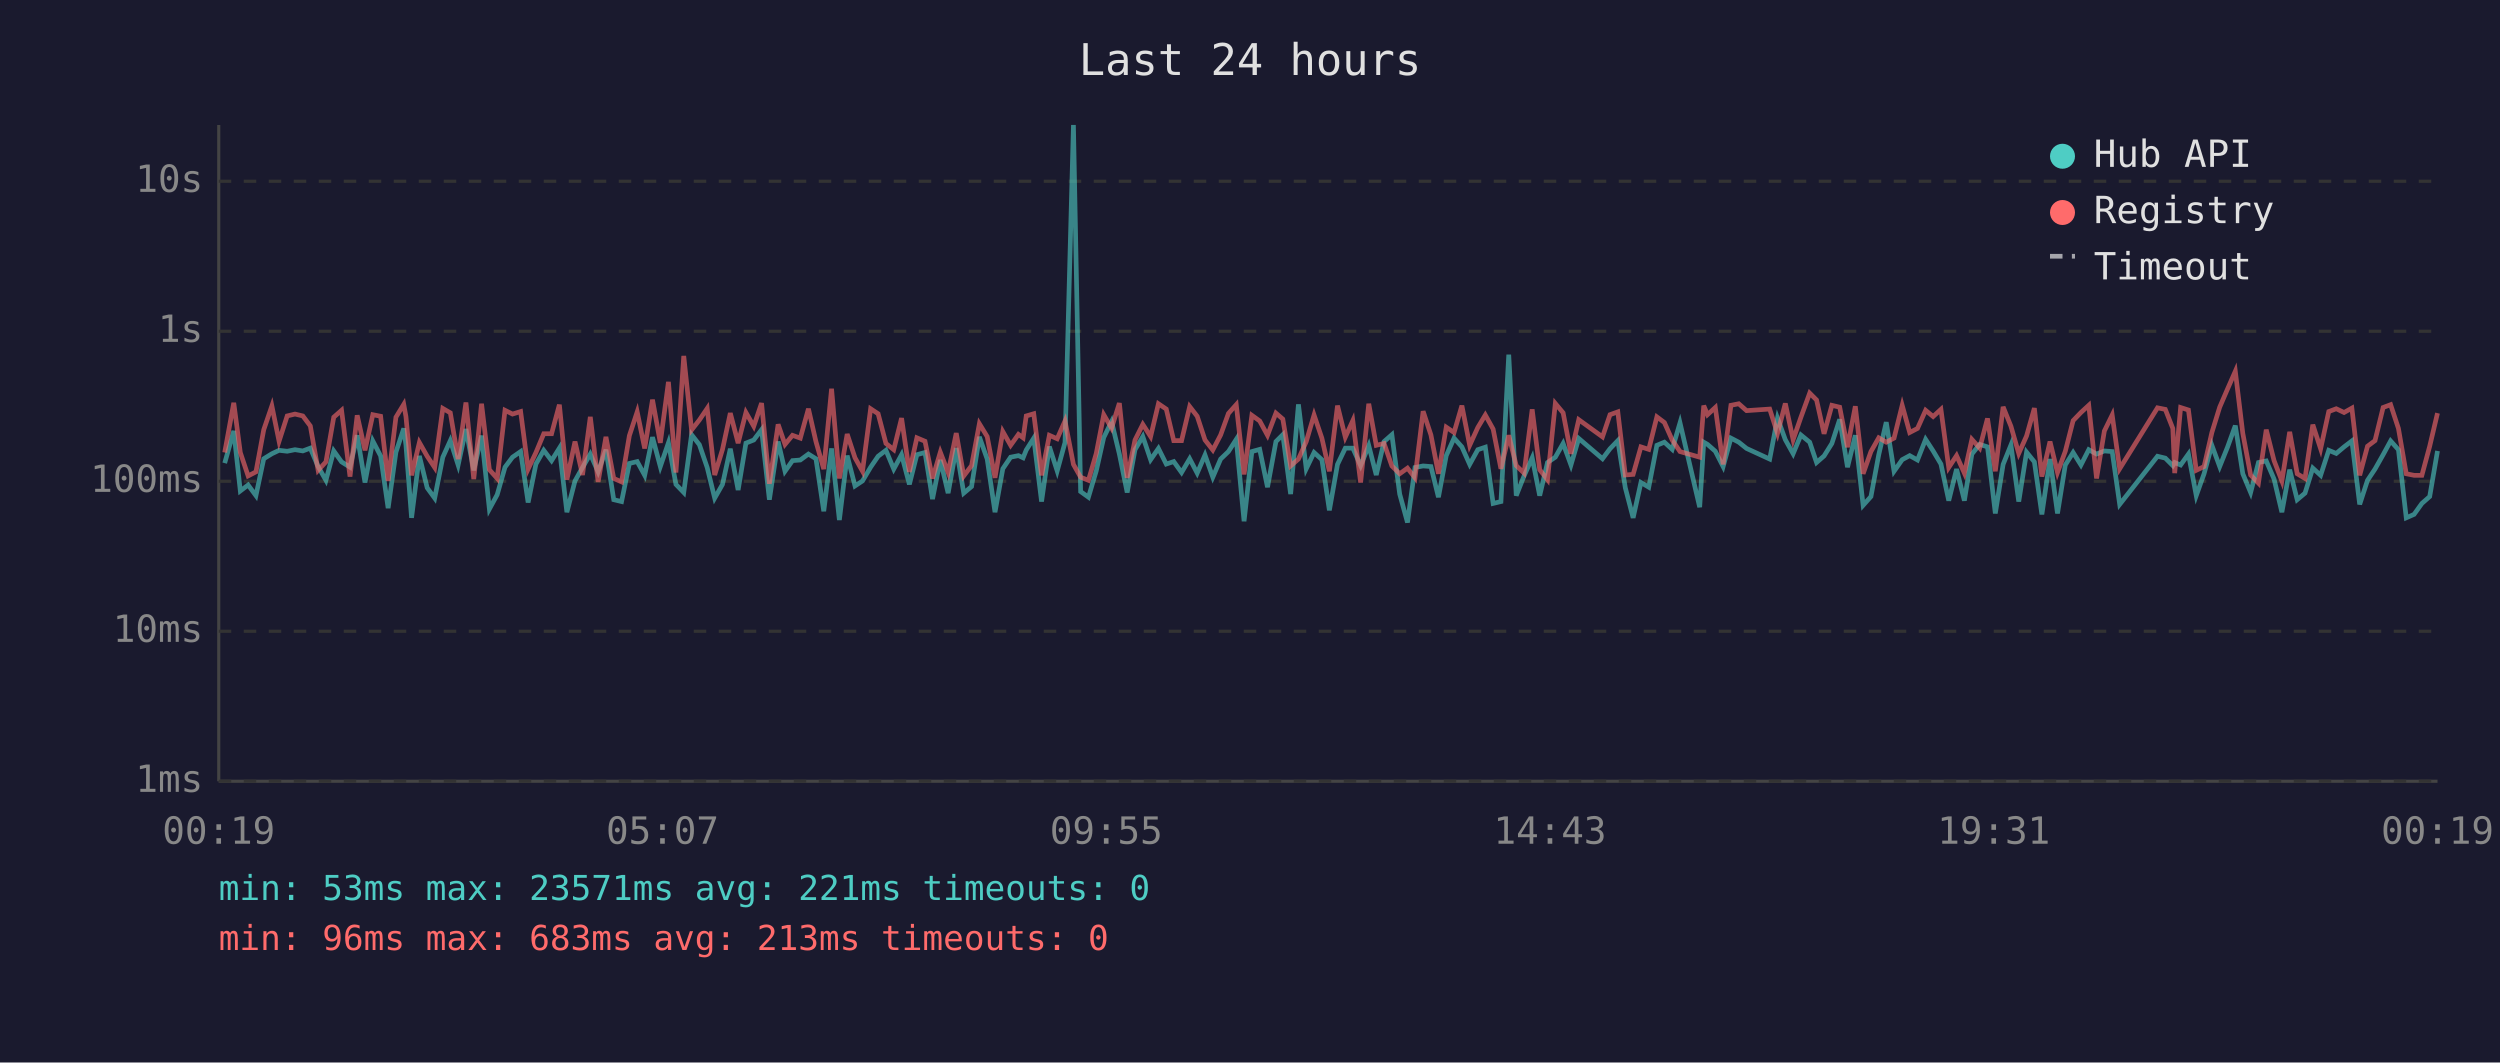
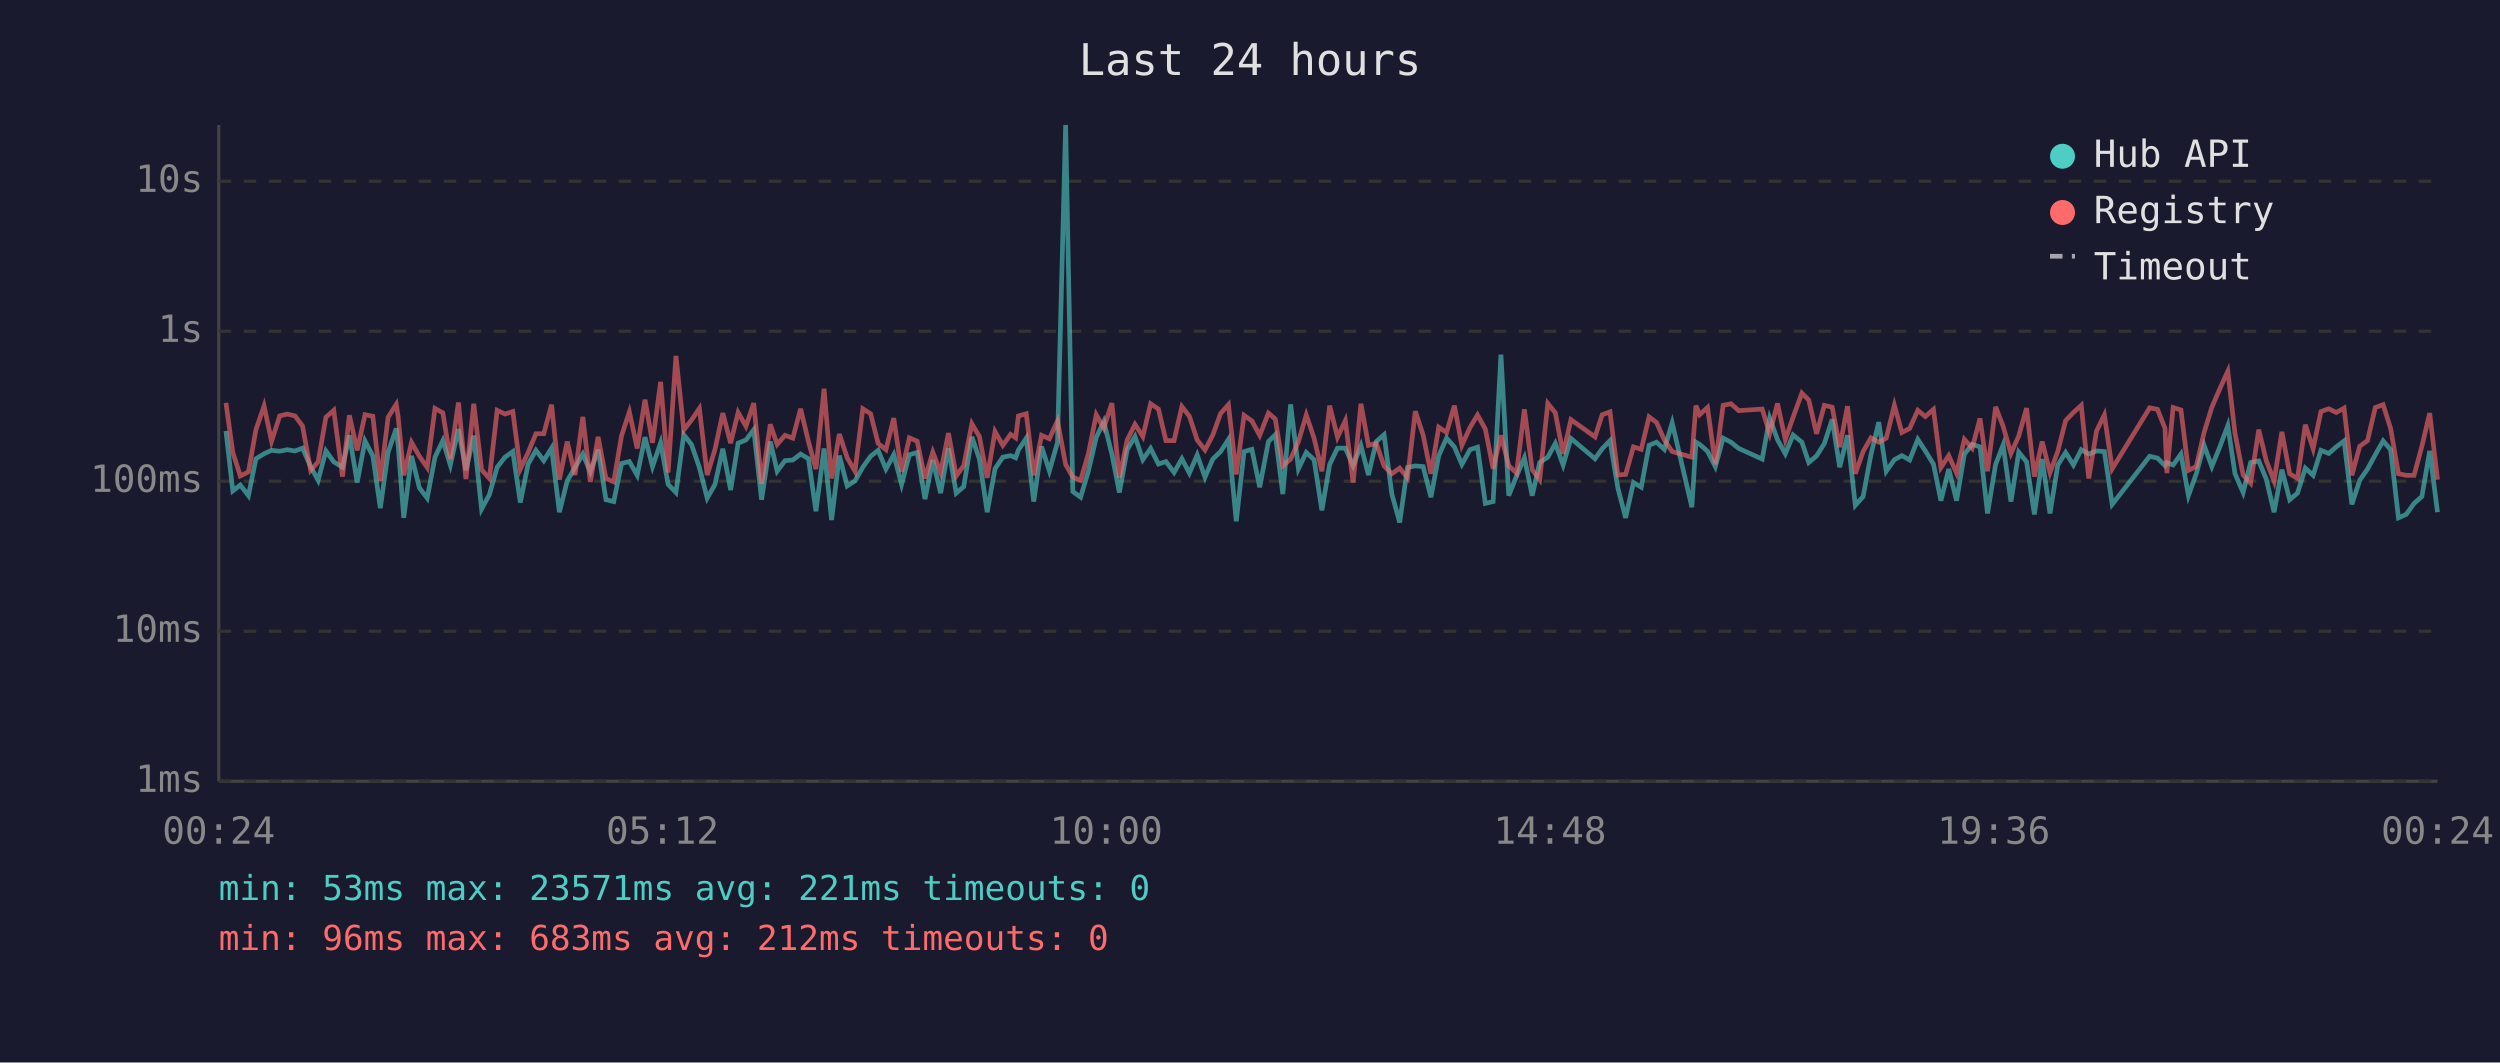
<svg xmlns="http://www.w3.org/2000/svg" viewBox="0 0 800 340" font-family="monospace" font-size="12">
  <rect width="800" height="340" fill="#1a1a2e" />
  <text x="400" y="24" fill="#e0e0e0" font-size="14" text-anchor="middle">Last 24 hours</text>
  <line x1="70" y1="40" x2="70" y2="250" stroke="#444" stroke-width="1" />
  <line x1="70" y1="250" x2="780" y2="250" stroke="#444" stroke-width="1" />
  <line x1="70" y1="250" x2="780" y2="250" stroke="#333" stroke-width="1" stroke-dasharray="4" />
  <text x="65" y="250" fill="#888" text-anchor="end" dominant-baseline="middle">1ms</text>
  <line x1="70" y1="202" x2="780" y2="202" stroke="#333" stroke-width="1" stroke-dasharray="4" />
  <text x="65" y="202" fill="#888" text-anchor="end" dominant-baseline="middle">10ms</text>
  <line x1="70" y1="154" x2="780" y2="154" stroke="#333" stroke-width="1" stroke-dasharray="4" />
  <text x="65" y="154" fill="#888" text-anchor="end" dominant-baseline="middle">100ms</text>
  <line x1="70" y1="106" x2="780" y2="106" stroke="#333" stroke-width="1" stroke-dasharray="4" />
  <text x="65" y="106" fill="#888" text-anchor="end" dominant-baseline="middle">1s</text>
  <line x1="70" y1="58" x2="780" y2="58" stroke="#333" stroke-width="1" stroke-dasharray="4" />
  <text x="65" y="58" fill="#888" text-anchor="end" dominant-baseline="middle">10s</text>
-   <text x="70" y="270" fill="#888" text-anchor="middle">00:19</text>
-   <text x="212" y="270" fill="#888" text-anchor="middle">05:07</text>
-   <text x="354" y="270" fill="#888" text-anchor="middle">09:55</text>
-   <text x="496" y="270" fill="#888" text-anchor="middle">14:43</text>
-   <text x="638" y="270" fill="#888" text-anchor="middle">19:31</text>
-   <text x="780" y="270" fill="#888" text-anchor="middle">00:19</text>
-   <polyline points="71.9,148.2 74.8,137.9 76.9,157.1 79.4,155.2 81.9,158.6 84.4,146.8 87.0,145.2 89.3,144.1 91.9,144.4 94.4,143.9 96.9,144.3 99.3,143.4 101.8,149.3 104.3,153.7 106.8,144.3 109.3,147.8 112.0,149.5 114.3,139.3 116.8,154.4 119.3,141.1 121.8,145.9 124.2,162.6 126.7,144.7 129.2,137.1 129.9,142.4 131.7,165.7 134.2,145.9 136.7,156.1 139.1,159.4 141.7,146.3 144.1,141.0 146.6,148.8 149.1,137.3 151.6,150.5 154.1,139.4 156.6,162.9 159.1,158.3 161.6,149.5 164.0,146.3 166.6,144.5 169.0,160.8 171.5,148.5 174.0,144.1 176.5,147.4 179.0,143.4 181.4,163.9 184.0,153.9 186.4,149.6 188.9,145.3 191.4,151.0 193.9,143.9 196.4,159.9 198.9,160.5 201.4,148.3 203.9,147.7 206.3,152.1 208.8,139.9 211.3,149.3 213.9,141.7 216.3,155.0 218.8,157.6 221.3,139.1 223.8,142.3 226.3,149.6 228.7,159.4 231.2,155.0 233.7,143.6 236.2,156.8 238.7,141.8 241.2,140.8 243.7,137.5 246.2,159.9 249.0,141.3 251.2,150.8 253.6,147.4 256.1,147.2 258.7,145.3 261.1,146.8 263.6,163.6 266.1,143.5 268.6,166.4 271.1,145.8 273.6,155.5 276.0,153.9 278.6,149.5 281.0,146.0 283.5,144.1 286.0,150.1 288.5,145.5 291.0,155.0 293.4,145.5 296.0,144.8 298.4,159.7 300.9,147.2 303.4,157.8 306.0,143.4 308.4,157.8 310.9,155.7 313.4,139.8 315.9,146.9 318.4,163.9 320.9,150.0 323.4,146.3 325.9,145.8 327.4,146.5 328.4,144.0 330.8,140.2 333.3,160.5 335.8,142.9 338.3,150.7 340.8,141.6 343.5,40.0 345.8,157.3 348.3,159.1 350.8,150.7 353.2,140.0 355.7,134.9 358.2,145.3 360.7,157.6 363.2,143.9 365.7,139.7 368.2,147.1 370.7,143.5 373.2,148.5 375.6,147.7 378.1,151.2 380.7,146.8 383.1,151.4 385.6,145.6 388.1,152.7 390.6,146.9 393.1,144.5 395.6,140.6 398.1,166.8 400.6,144.5 403.1,143.8 405.6,155.9 408.3,141.3 410.5,139.1 413.0,158.1 415.5,129.4 418.0,150.0 420.5,144.8 423.0,147.1 425.4,163.3 428.0,148.6 430.5,143.4 432.9,143.4 435.4,149.0 438.0,142.6 440.4,152.0 442.9,141.3 445.4,139.1 447.9,158.1 450.4,167.2 452.8,149.6 455.4,149.1 457.9,149.3 460.3,159.1 462.8,145.8 465.3,140.2 467.8,143.0 470.3,148.6 472.9,143.9 475.3,143.1 477.8,161.1 480.3,160.5 482.8,113.5 485.2,158.6 487.7,152.3 490.3,146.5 492.7,158.6 495.2,148.0 497.7,146.3 500.2,141.9 502.7,148.8 505.2,140.3 512.8,146.8 515.2,143.6 517.7,141.0 520.1,156.1 522.6,165.7 525.1,154.4 527.6,155.9 530.2,142.5 532.6,141.5 535.1,143.8 537.6,135.3 543.9,162.3 545.2,141.5 546.4,142.2 548.9,144.4 551.4,149.3 553.9,140.2 556.4,141.5 558.9,143.5 566.3,146.9 568.8,133.8 571.3,140.7 573.8,145.2 576.3,139.2 579.1,141.5 581.3,148.0 583.7,145.9 586.2,141.9 588.7,134.2 591.2,149.5 593.7,139.3 596.2,161.7 598.7,158.9 601.2,145.5 603.6,135.1 606.1,150.8 608.7,147.1 611.1,145.8 613.6,147.2 616.2,140.6 618.6,144.3 621.1,148.5 623.6,160.2 626.1,150.1 628.6,160.2 631.0,145.3 633.5,142.2 636.0,143.0 638.5,164.3 641.0,148.6 643.5,142.4 646.0,160.5 648.5,144.7 651.0,147.8 653.4,164.6 656.0,146.9 658.4,164.3 660.9,148.8 663.4,144.8 665.9,148.8 668.4,143.9 670.9,145.3 673.4,144.3 675.9,144.5 678.3,161.4 690.4,146.0 692.9,146.6 695.3,149.0 695.9,148.0 697.8,148.8 700.3,145.3 702.8,158.6 705.3,151.6 707.8,142.5 710.3,149.3 712.8,143.1 715.3,136.2 717.7,151.6 720.2,157.6 722.7,148.0 725.2,147.5 727.7,153.3 730.2,163.9 732.7,150.3 735.1,159.9 737.6,157.8 740.1,149.8 742.6,152.1 745.2,144.1 747.6,145.1 750.1,143.0 752.6,141.1 755.1,161.4 757.6,153.7 760.0,150.1 762.6,145.5 765.0,141.1 767.5,143.9 770.0,165.7 772.5,164.6 775.0,161.1 777.5,158.9 780.0,144.3" fill="none" stroke="#4ecdc4" stroke-width="1.5" opacity="0.6" />
-   <polyline points="71.9,144.8 74.8,128.9 76.9,144.8 79.4,152.3 81.9,151.0 84.4,137.5 87.0,129.9 89.3,141.2 91.9,133.1 94.4,132.5 96.9,133.1 99.3,136.3 101.8,150.5 104.3,147.8 106.8,133.5 109.3,131.3 112.0,152.5 114.3,132.9 116.8,144.1 119.3,132.7 121.8,133.2 124.2,153.9 126.7,133.5 129.2,129.4 129.9,133.3 131.7,152.1 134.2,141.6 136.7,146.0 139.1,149.6 141.7,130.7 144.1,132.1 146.6,146.9 149.1,128.8 151.6,153.3 154.1,129.2 156.6,150.3 159.1,153.1 161.6,131.3 164.0,132.5 166.6,131.7 169.0,150.1 171.5,144.8 174.0,138.8 176.5,138.8 179.0,129.5 181.4,153.5 184.0,141.3 186.4,152.0 188.9,133.4 191.4,154.2 193.9,139.8 196.4,153.1 198.9,154.2 201.4,139.4 203.9,131.8 206.3,143.5 208.8,127.9 211.3,141.7 213.9,122.2 216.3,151.2 218.8,113.9 221.3,137.6 223.8,134.4 226.3,130.7 228.7,152.0 231.2,143.8 233.7,132.2 236.2,141.8 238.7,132.0 241.2,136.4 243.7,129.0 246.2,154.8 249.0,135.8 251.2,142.2 253.6,139.3 256.1,140.2 258.7,130.8 261.1,141.3 263.6,150.1 266.1,124.4 268.6,153.1 271.1,138.9 273.6,146.5 276.0,150.8 278.6,130.8 281.0,132.4 283.5,141.9 286.0,143.9 288.5,133.8 291.0,151.0 293.4,140.1 296.0,141.2 298.4,153.1 300.9,144.7 303.4,151.2 306.0,138.6 308.4,152.3 310.9,149.0 313.4,135.6 315.9,139.7 318.4,152.9 320.9,138.1 323.4,142.5 325.9,139.0 327.4,140.1 328.4,133.1 330.8,132.4 333.3,152.1 335.8,139.3 338.3,140.4 340.8,134.7 343.5,148.6 345.8,152.7 348.3,153.7 350.8,145.1 353.2,132.7 355.7,137.0 358.2,129.0 360.7,152.9 363.2,140.8 365.7,135.8 368.2,139.7 370.7,129.2 373.2,130.9 375.6,141.0 378.1,141.0 380.7,130.1 383.1,133.2 385.6,140.8 388.1,144.0 390.6,139.2 393.1,132.3 395.6,129.5 398.1,151.8 400.6,132.9 403.1,134.7 405.6,139.3 408.3,132.2 410.5,134.1 413.0,149.1 415.5,146.9 418.0,141.3 420.5,132.8 423.0,140.2 425.4,150.8 428.0,129.8 430.5,139.9 432.9,134.6 435.4,154.4 438.0,129.2 440.4,142.5 442.9,141.9 445.4,149.1 447.9,151.6 450.4,149.8 452.8,152.9 455.4,131.6 457.9,139.2 460.3,151.6 462.8,136.7 465.3,138.4 467.8,129.8 470.3,142.5 472.9,136.8 475.3,132.8 477.8,137.3 480.3,150.0 482.8,139.3 485.2,149.0 487.7,151.4 490.3,131.0 492.7,150.3 495.2,153.5 497.7,129.1 500.2,132.1 502.7,145.2 505.2,134.3 512.8,139.8 515.2,132.7 517.7,131.8 520.1,152.0 522.6,151.8 525.1,143.0 527.6,143.8 530.2,133.4 532.6,135.2 535.1,140.8 537.6,144.5 543.9,146.3 545.2,129.8 546.4,132.7 548.9,130.4 551.4,148.6 553.9,129.7 556.4,129.2 558.9,131.4 566.3,130.9 568.8,138.7 571.3,129.1 573.8,140.7 576.3,133.5 579.1,125.8 581.3,128.0 583.7,138.8 586.2,129.7 588.7,130.3 591.2,143.1 593.7,130.0 596.2,151.6 598.7,144.5 601.2,140.1 603.6,141.5 606.1,140.2 608.7,129.7 611.1,138.4 613.6,137.1 616.2,131.3 618.6,133.3 621.1,131.0 623.6,149.6 626.1,145.8 628.6,151.4 631.0,140.6 633.5,143.4 636.0,133.9 638.5,150.8 641.0,130.2 643.5,136.4 646.0,145.1 648.5,139.5 651.0,130.6 653.4,152.5 656.0,141.3 658.4,151.2 660.9,144.4 663.4,134.6 665.9,132.0 668.4,129.7 670.9,153.1 673.4,137.9 675.9,132.8 678.3,150.0 690.4,130.5 692.9,131.0 695.3,137.1 695.9,151.4 697.8,130.4 700.3,131.2 702.8,150.5 705.3,149.3 707.8,138.4 710.3,130.3 712.8,124.5 715.3,118.8 717.7,138.7 720.2,152.0 722.7,154.6 725.2,137.5 727.7,147.4 730.2,153.9 732.7,138.2 735.1,151.6 737.6,153.1 740.1,135.9 742.6,143.6 745.2,131.7 747.6,130.8 750.1,132.0 752.6,130.6 755.1,152.1 757.6,142.8 760.0,141.0 762.6,130.4 765.0,129.5 767.5,137.1 770.0,151.6 772.5,152.1 775.0,152.1 777.5,142.8 780.0,132.2" fill="none" stroke="#ff6b6b" stroke-width="1.5" opacity="0.6" />
+   <text x="70" y="270" fill="#888" text-anchor="middle">00:24</text>
+   <text x="212" y="270" fill="#888" text-anchor="middle">05:12</text>
+   <text x="354" y="270" fill="#888" text-anchor="middle">10:00</text>
+   <text x="496" y="270" fill="#888" text-anchor="middle">14:48</text>
+   <text x="638" y="270" fill="#888" text-anchor="middle">19:36</text>
+   <text x="780" y="270" fill="#888" text-anchor="middle">00:24</text>
+   <polyline points="72.3,137.9 74.5,157.1 76.9,155.2 79.5,158.6 81.9,146.8 84.5,145.2 86.9,144.1 89.5,144.4 91.9,143.9 94.4,144.3 96.8,143.4 99.4,149.3 101.8,153.7 104.3,144.3 106.8,147.8 109.6,149.5 111.8,139.3 114.3,154.4 116.8,141.1 119.3,145.9 121.7,162.6 124.2,144.7 126.8,137.1 127.4,142.4 129.2,165.7 131.7,145.9 134.2,156.1 136.7,159.4 139.2,146.3 141.7,141.0 144.1,148.8 146.7,137.3 149.1,150.5 151.6,139.4 154.1,162.9 156.6,158.3 159.1,149.5 161.6,146.3 164.1,144.5 166.5,160.8 169.0,148.5 171.5,144.1 174.0,147.4 176.5,143.4 179.0,163.9 181.5,153.9 184.0,149.6 186.5,145.3 188.9,151.0 191.4,143.9 193.9,159.9 196.4,160.5 198.9,148.3 201.4,147.7 203.9,152.1 206.4,139.9 208.8,149.3 211.4,141.7 213.8,155.0 216.3,157.6 218.8,139.1 221.3,142.3 223.8,149.6 226.3,159.4 228.8,155.0 231.3,143.6 233.8,156.8 236.2,141.8 238.7,140.8 241.2,137.5 243.7,159.9 246.5,141.3 248.7,150.8 251.2,147.4 253.7,147.2 256.2,145.3 258.7,146.8 261.1,163.6 263.7,143.5 266.1,166.4 268.6,145.8 271.1,155.5 273.6,153.9 276.1,149.5 278.6,146.0 281.0,144.1 283.5,150.1 286.0,145.5 288.5,155.0 291.0,145.5 293.5,144.8 296.0,159.7 298.5,147.2 301.0,157.8 303.5,143.4 306.0,157.8 308.4,155.7 311.0,139.8 313.4,146.9 315.9,163.9 318.4,150.0 320.9,146.3 323.4,145.8 325.0,146.5 325.9,144.0 328.4,140.2 330.8,160.5 333.3,142.9 335.8,150.7 338.4,141.6 341.0,40.0 343.3,157.3 345.8,159.1 348.3,150.7 350.8,140.0 353.2,134.9 355.8,145.3 358.2,157.6 360.7,143.9 363.2,139.7 365.7,147.1 368.2,143.5 370.7,148.5 373.1,147.7 375.7,151.2 378.2,146.8 380.6,151.4 383.1,145.6 385.6,152.7 388.1,146.9 390.6,144.5 393.1,140.6 395.6,166.8 398.1,144.5 400.6,143.8 403.1,155.9 405.9,141.3 408.1,139.1 410.5,158.1 413.0,129.4 415.5,150.0 418.0,144.8 420.5,147.1 423.0,163.3 425.5,148.6 428.0,143.4 430.5,143.4 433.0,149.0 435.5,142.6 437.9,152.0 440.4,141.3 442.9,139.1 445.4,158.1 447.9,167.2 450.4,149.6 452.9,149.1 455.4,149.3 457.9,159.1 460.4,145.8 462.9,140.2 465.4,143.0 467.8,148.6 470.4,143.9 472.8,143.1 475.3,161.1 477.8,160.5 480.3,113.5 482.8,158.6 485.3,152.3 487.8,146.5 490.3,158.6 492.7,148.0 495.3,146.3 497.7,141.9 500.2,148.8 502.7,140.3 510.4,146.8 512.7,143.6 515.2,141.0 517.7,156.1 520.2,165.7 522.7,154.4 525.2,155.9 527.7,142.5 530.1,141.5 532.6,143.8 535.1,135.3 541.4,162.3 542.7,141.5 543.9,142.2 546.4,144.4 548.9,149.3 551.4,140.2 553.9,141.5 556.4,143.5 563.9,146.9 566.3,133.8 568.8,140.7 571.3,145.2 573.8,139.2 576.6,141.5 578.8,148.0 581.3,145.9 583.8,141.9 586.3,134.2 588.7,149.5 591.2,139.3 593.7,161.7 596.2,158.9 598.7,145.5 601.2,135.1 603.6,150.8 606.2,147.1 608.6,145.8 611.1,147.2 613.7,140.6 616.1,144.3 618.7,148.5 621.1,160.2 623.6,150.1 626.1,160.2 628.6,145.3 631.1,142.2 633.6,143.0 636.0,164.3 638.6,148.6 641.0,142.4 643.5,160.5 646.0,144.7 648.5,147.8 651.0,164.6 653.5,146.9 656.0,164.3 658.5,148.8 661.0,144.8 663.5,148.8 666.0,143.9 668.4,145.3 670.9,144.3 673.4,144.5 675.9,161.4 687.9,146.0 690.4,146.6 692.8,149.0 693.4,148.0 695.4,148.8 697.9,145.3 700.3,158.6 702.8,151.6 705.3,142.5 707.8,149.3 710.3,143.1 712.9,136.2 715.2,151.6 717.8,157.6 720.2,148.0 722.8,147.5 725.2,153.3 727.7,163.9 730.2,150.3 732.7,159.9 735.2,157.8 737.7,149.8 740.2,152.1 742.7,144.1 745.2,145.1 747.6,143.0 750.1,141.1 752.6,161.4 755.1,153.7 757.6,150.1 760.1,145.5 762.6,141.1 765.0,143.9 767.5,165.7 770.0,164.6 772.5,161.1 775.0,158.9 777.5,144.3 780.0,163.9" fill="none" stroke="#4ecdc4" stroke-width="1.5" opacity="0.6" />
+   <polyline points="72.3,128.9 74.5,144.8 76.9,152.3 79.5,151.0 81.9,137.5 84.5,129.9 86.9,141.2 89.5,133.1 91.9,132.5 94.4,133.1 96.8,136.3 99.4,150.5 101.8,147.8 104.3,133.5 106.8,131.3 109.6,152.5 111.8,132.9 114.3,144.1 116.8,132.7 119.3,133.2 121.7,153.9 124.2,133.5 126.8,129.4 127.4,133.3 129.2,152.1 131.7,141.6 134.2,146.0 136.7,149.6 139.2,130.7 141.7,132.1 144.1,146.9 146.7,128.8 149.1,153.3 151.6,129.2 154.1,150.3 156.6,153.1 159.1,131.3 161.6,132.5 164.1,131.7 166.5,150.1 169.0,144.8 171.5,138.8 174.0,138.8 176.5,129.5 179.0,153.5 181.5,141.3 184.0,152.0 186.5,133.4 188.9,154.2 191.4,139.8 193.9,153.1 196.4,154.2 198.9,139.4 201.4,131.8 203.9,143.5 206.4,127.9 208.8,141.7 211.4,122.2 213.8,151.2 216.3,113.9 218.8,137.6 221.3,134.4 223.8,130.7 226.3,152.0 228.8,143.8 231.3,132.2 233.8,141.8 236.2,132.0 238.7,136.4 241.2,129.0 243.7,154.8 246.5,135.8 248.7,142.2 251.2,139.3 253.7,140.2 256.2,130.8 258.7,141.3 261.1,150.1 263.7,124.4 266.1,153.1 268.6,138.9 271.1,146.5 273.6,150.8 276.1,130.8 278.6,132.4 281.0,141.9 283.5,143.9 286.0,133.8 288.5,151.0 291.0,140.1 293.5,141.2 296.0,153.1 298.5,144.7 301.0,151.2 303.5,138.6 306.0,152.3 308.4,149.0 311.0,135.6 313.4,139.7 315.9,152.9 318.4,138.1 320.9,142.5 323.4,139.0 325.0,140.1 325.9,133.1 328.4,132.4 330.8,152.1 333.3,139.3 335.8,140.4 338.4,134.7 341.0,148.6 343.3,152.7 345.8,153.7 348.3,145.1 350.8,132.7 353.2,137.0 355.8,129.0 358.2,152.9 360.7,140.8 363.2,135.8 365.7,139.7 368.2,129.2 370.7,130.9 373.1,141.0 375.7,141.0 378.2,130.1 380.6,133.2 383.1,140.8 385.6,144.0 388.1,139.2 390.6,132.3 393.1,129.5 395.6,151.8 398.1,132.9 400.6,134.7 403.1,139.3 405.9,132.2 408.1,134.1 410.5,149.1 413.0,146.9 415.5,141.3 418.0,132.8 420.5,140.2 423.0,150.8 425.5,129.8 428.0,139.9 430.5,134.6 433.0,154.4 435.5,129.2 437.9,142.5 440.4,141.9 442.9,149.1 445.4,151.6 447.9,149.8 450.4,152.9 452.9,131.6 455.4,139.2 457.9,151.6 460.4,136.7 462.9,138.4 465.4,129.8 467.8,142.5 470.4,136.8 472.8,132.8 475.3,137.3 477.8,150.0 480.3,139.3 482.8,149.0 485.3,151.4 487.8,131.0 490.3,150.3 492.7,153.5 495.3,129.1 497.7,132.1 500.2,145.2 502.7,134.3 510.4,139.8 512.7,132.7 515.2,131.8 517.7,152.0 520.2,151.8 522.7,143.0 525.2,143.8 527.7,133.4 530.1,135.2 532.6,140.8 535.1,144.5 541.4,146.3 542.7,129.8 543.9,132.7 546.4,130.4 548.9,148.6 551.4,129.7 553.9,129.2 556.4,131.4 563.9,130.9 566.3,138.7 568.8,129.1 571.3,140.7 573.8,133.5 576.6,125.8 578.8,128.0 581.3,138.8 583.8,129.7 586.3,130.3 588.7,143.1 591.2,130.0 593.7,151.6 596.2,144.5 598.7,140.1 601.2,141.5 603.6,140.2 606.2,129.7 608.6,138.4 611.1,137.1 613.7,131.3 616.1,133.3 618.7,131.0 621.1,149.6 623.6,145.8 626.1,151.4 628.6,140.6 631.1,143.4 633.6,133.9 636.0,150.8 638.6,130.2 641.0,136.4 643.5,145.1 646.0,139.5 648.5,130.6 651.0,152.5 653.5,141.3 656.0,151.2 658.5,144.4 661.0,134.6 663.5,132.0 666.0,129.7 668.4,153.1 670.9,137.9 673.4,132.8 675.9,150.0 687.9,130.5 690.4,131.0 692.8,137.1 693.4,151.4 695.4,130.4 697.9,131.2 700.3,150.5 702.8,149.3 705.3,138.4 707.8,130.3 710.3,124.5 712.9,118.8 715.2,138.7 717.8,152.0 720.2,154.6 722.8,137.5 725.2,147.4 727.7,153.9 730.2,138.2 732.7,151.6 735.2,153.1 737.7,135.9 740.2,143.6 742.7,131.7 745.2,130.8 747.6,132.0 750.1,130.6 752.6,152.1 755.1,142.8 757.6,141.0 760.1,130.4 762.6,129.5 765.0,137.1 767.5,151.6 770.0,152.1 772.5,152.1 775.0,142.8 777.5,132.2 780.0,153.5" fill="none" stroke="#ff6b6b" stroke-width="1.5" opacity="0.6" />
  <circle cx="660" cy="50" r="4" fill="#4ecdc4" />
  <text x="670" y="50" fill="#e0e0e0" dominant-baseline="middle">Hub API</text>
  <circle cx="660" cy="68" r="4" fill="#ff6b6b" />
  <text x="670" y="68" fill="#e0e0e0" dominant-baseline="middle">Registry</text>
  <line x1="656" y1="82" x2="664" y2="82" stroke="#e0e0e0" stroke-width="1.5" stroke-dasharray="4,3" opacity="0.7" />
  <text x="670" y="86" fill="#e0e0e0" dominant-baseline="middle">Timeout</text>
  <text x="70" y="288" fill="#4ecdc4" font-size="11">min: 53ms  max: 23571ms  avg: 221ms  timeouts: 0</text>
-   <text x="70" y="304" fill="#ff6b6b" font-size="11">min: 96ms  max: 683ms  avg: 213ms  timeouts: 0</text>
+   <text x="70" y="304" fill="#ff6b6b" font-size="11">min: 96ms  max: 683ms  avg: 212ms  timeouts: 0</text>
</svg>
